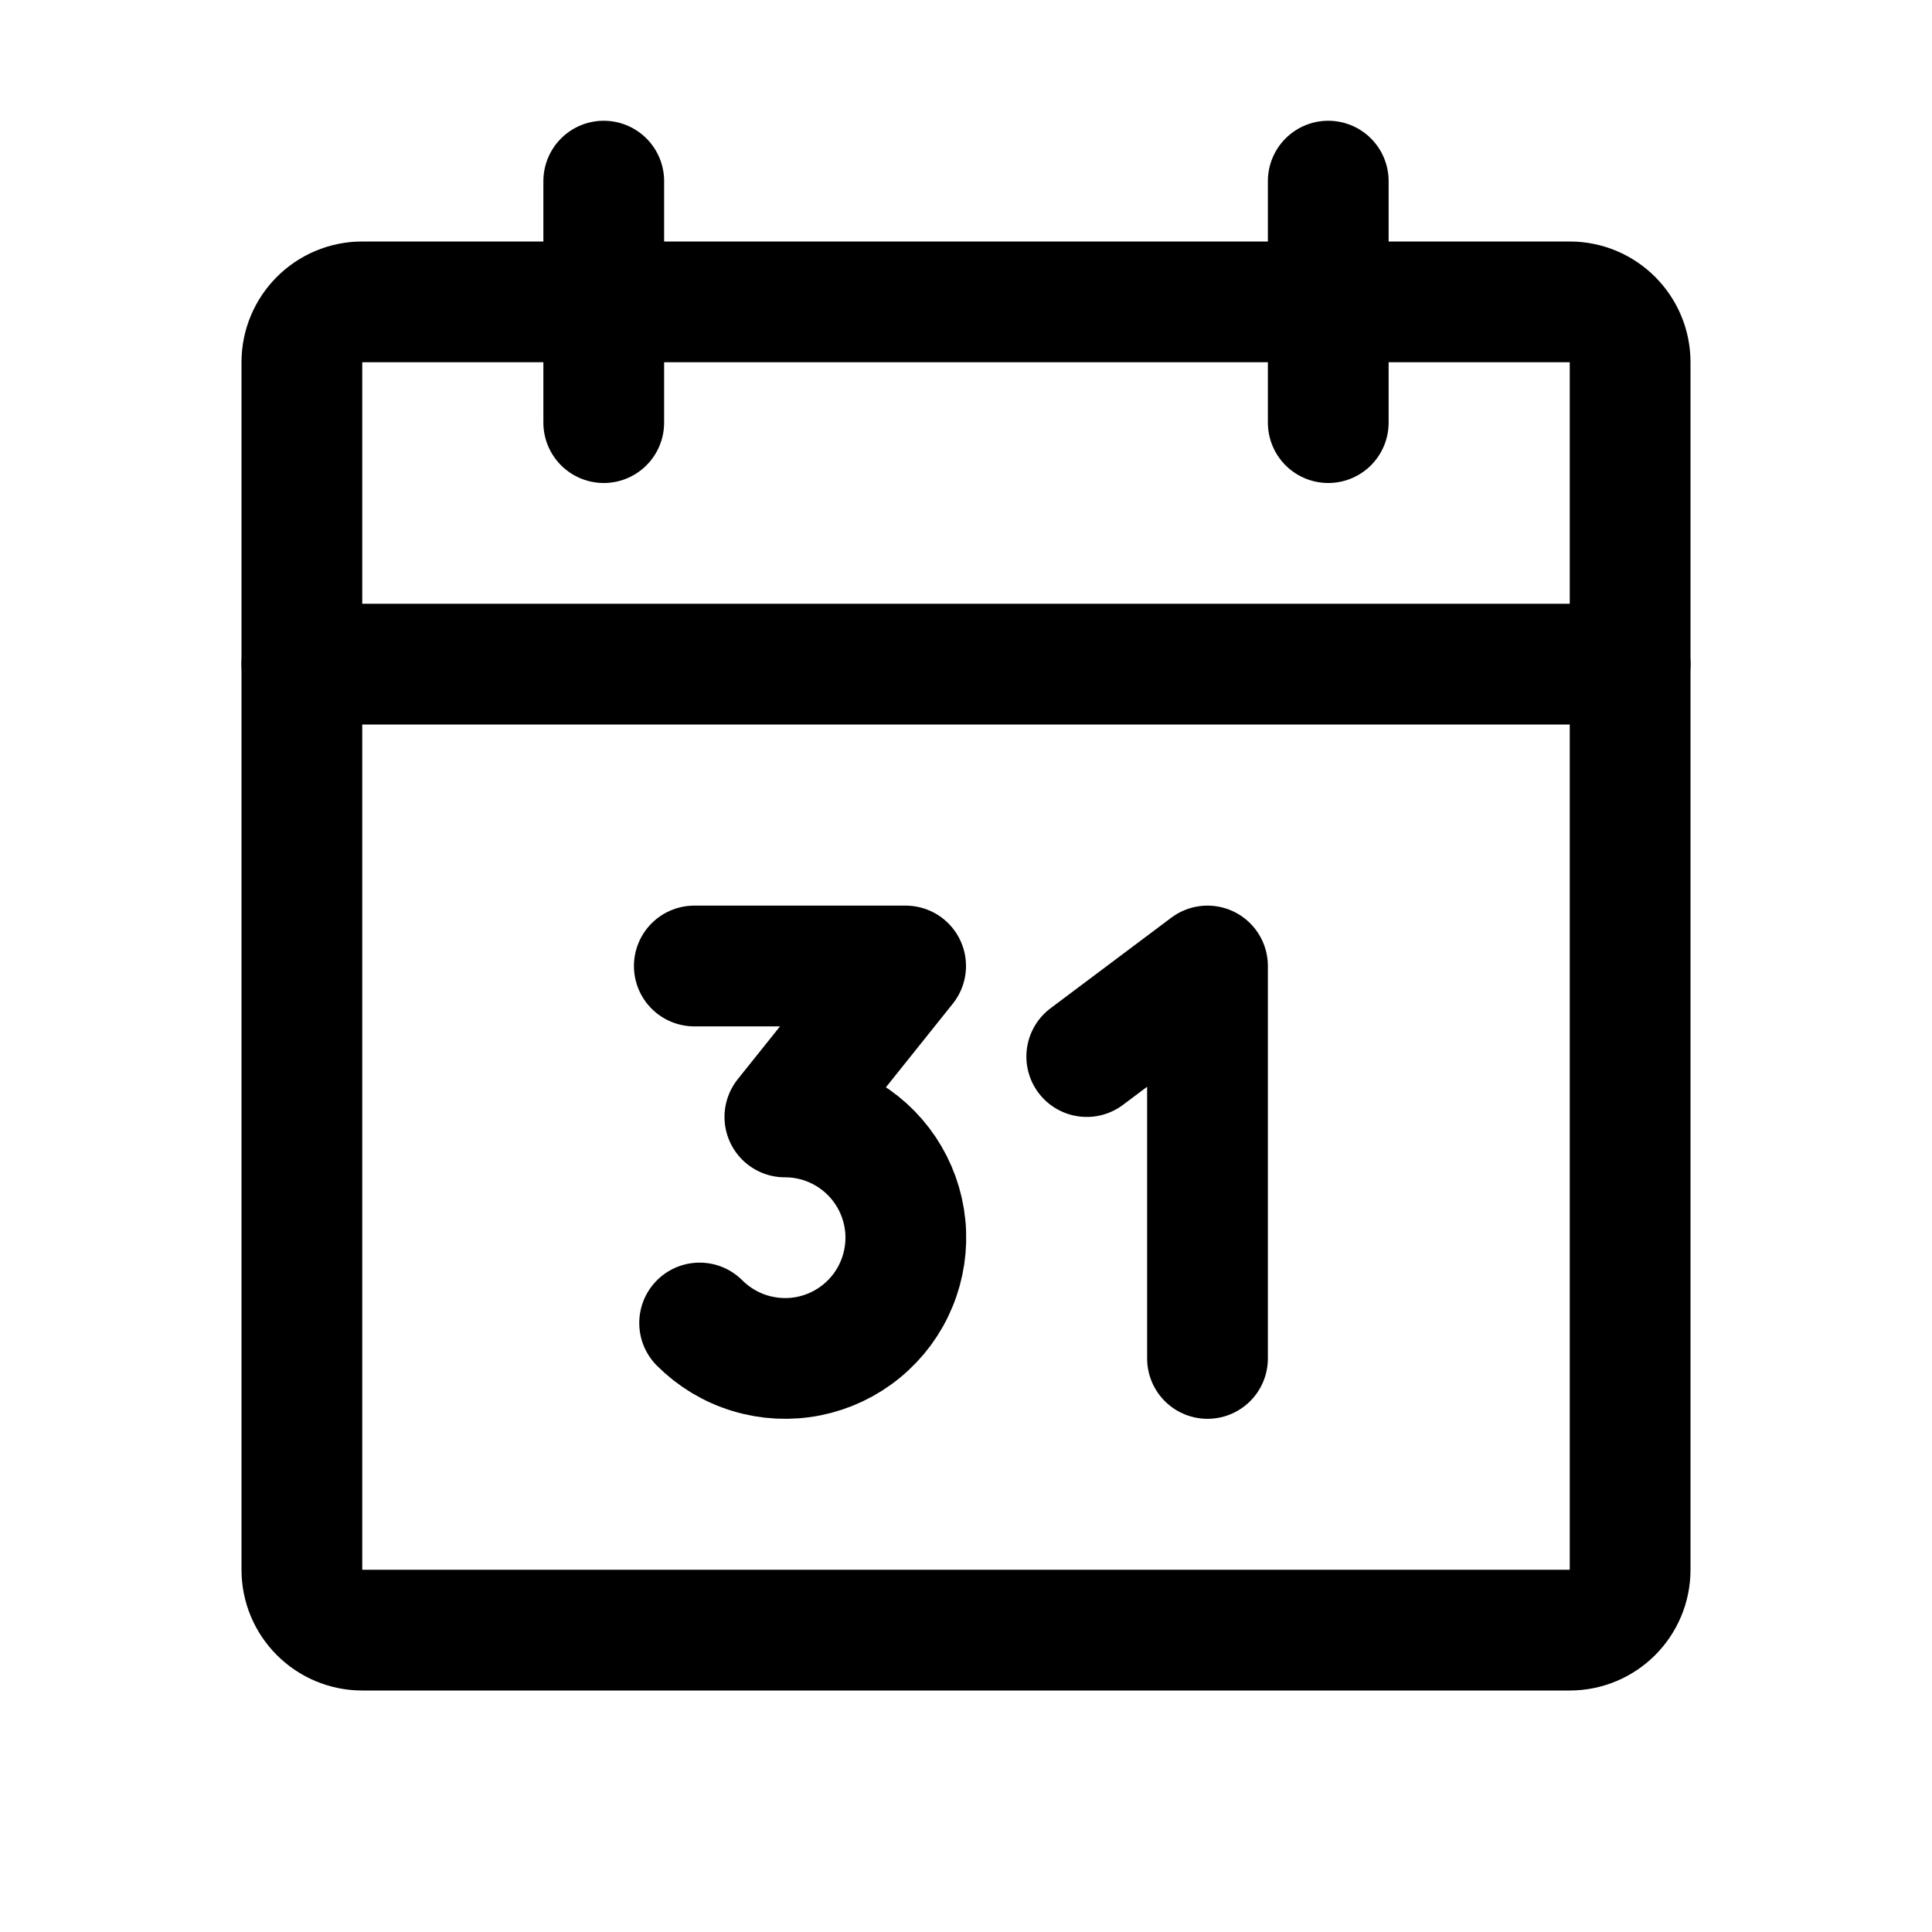
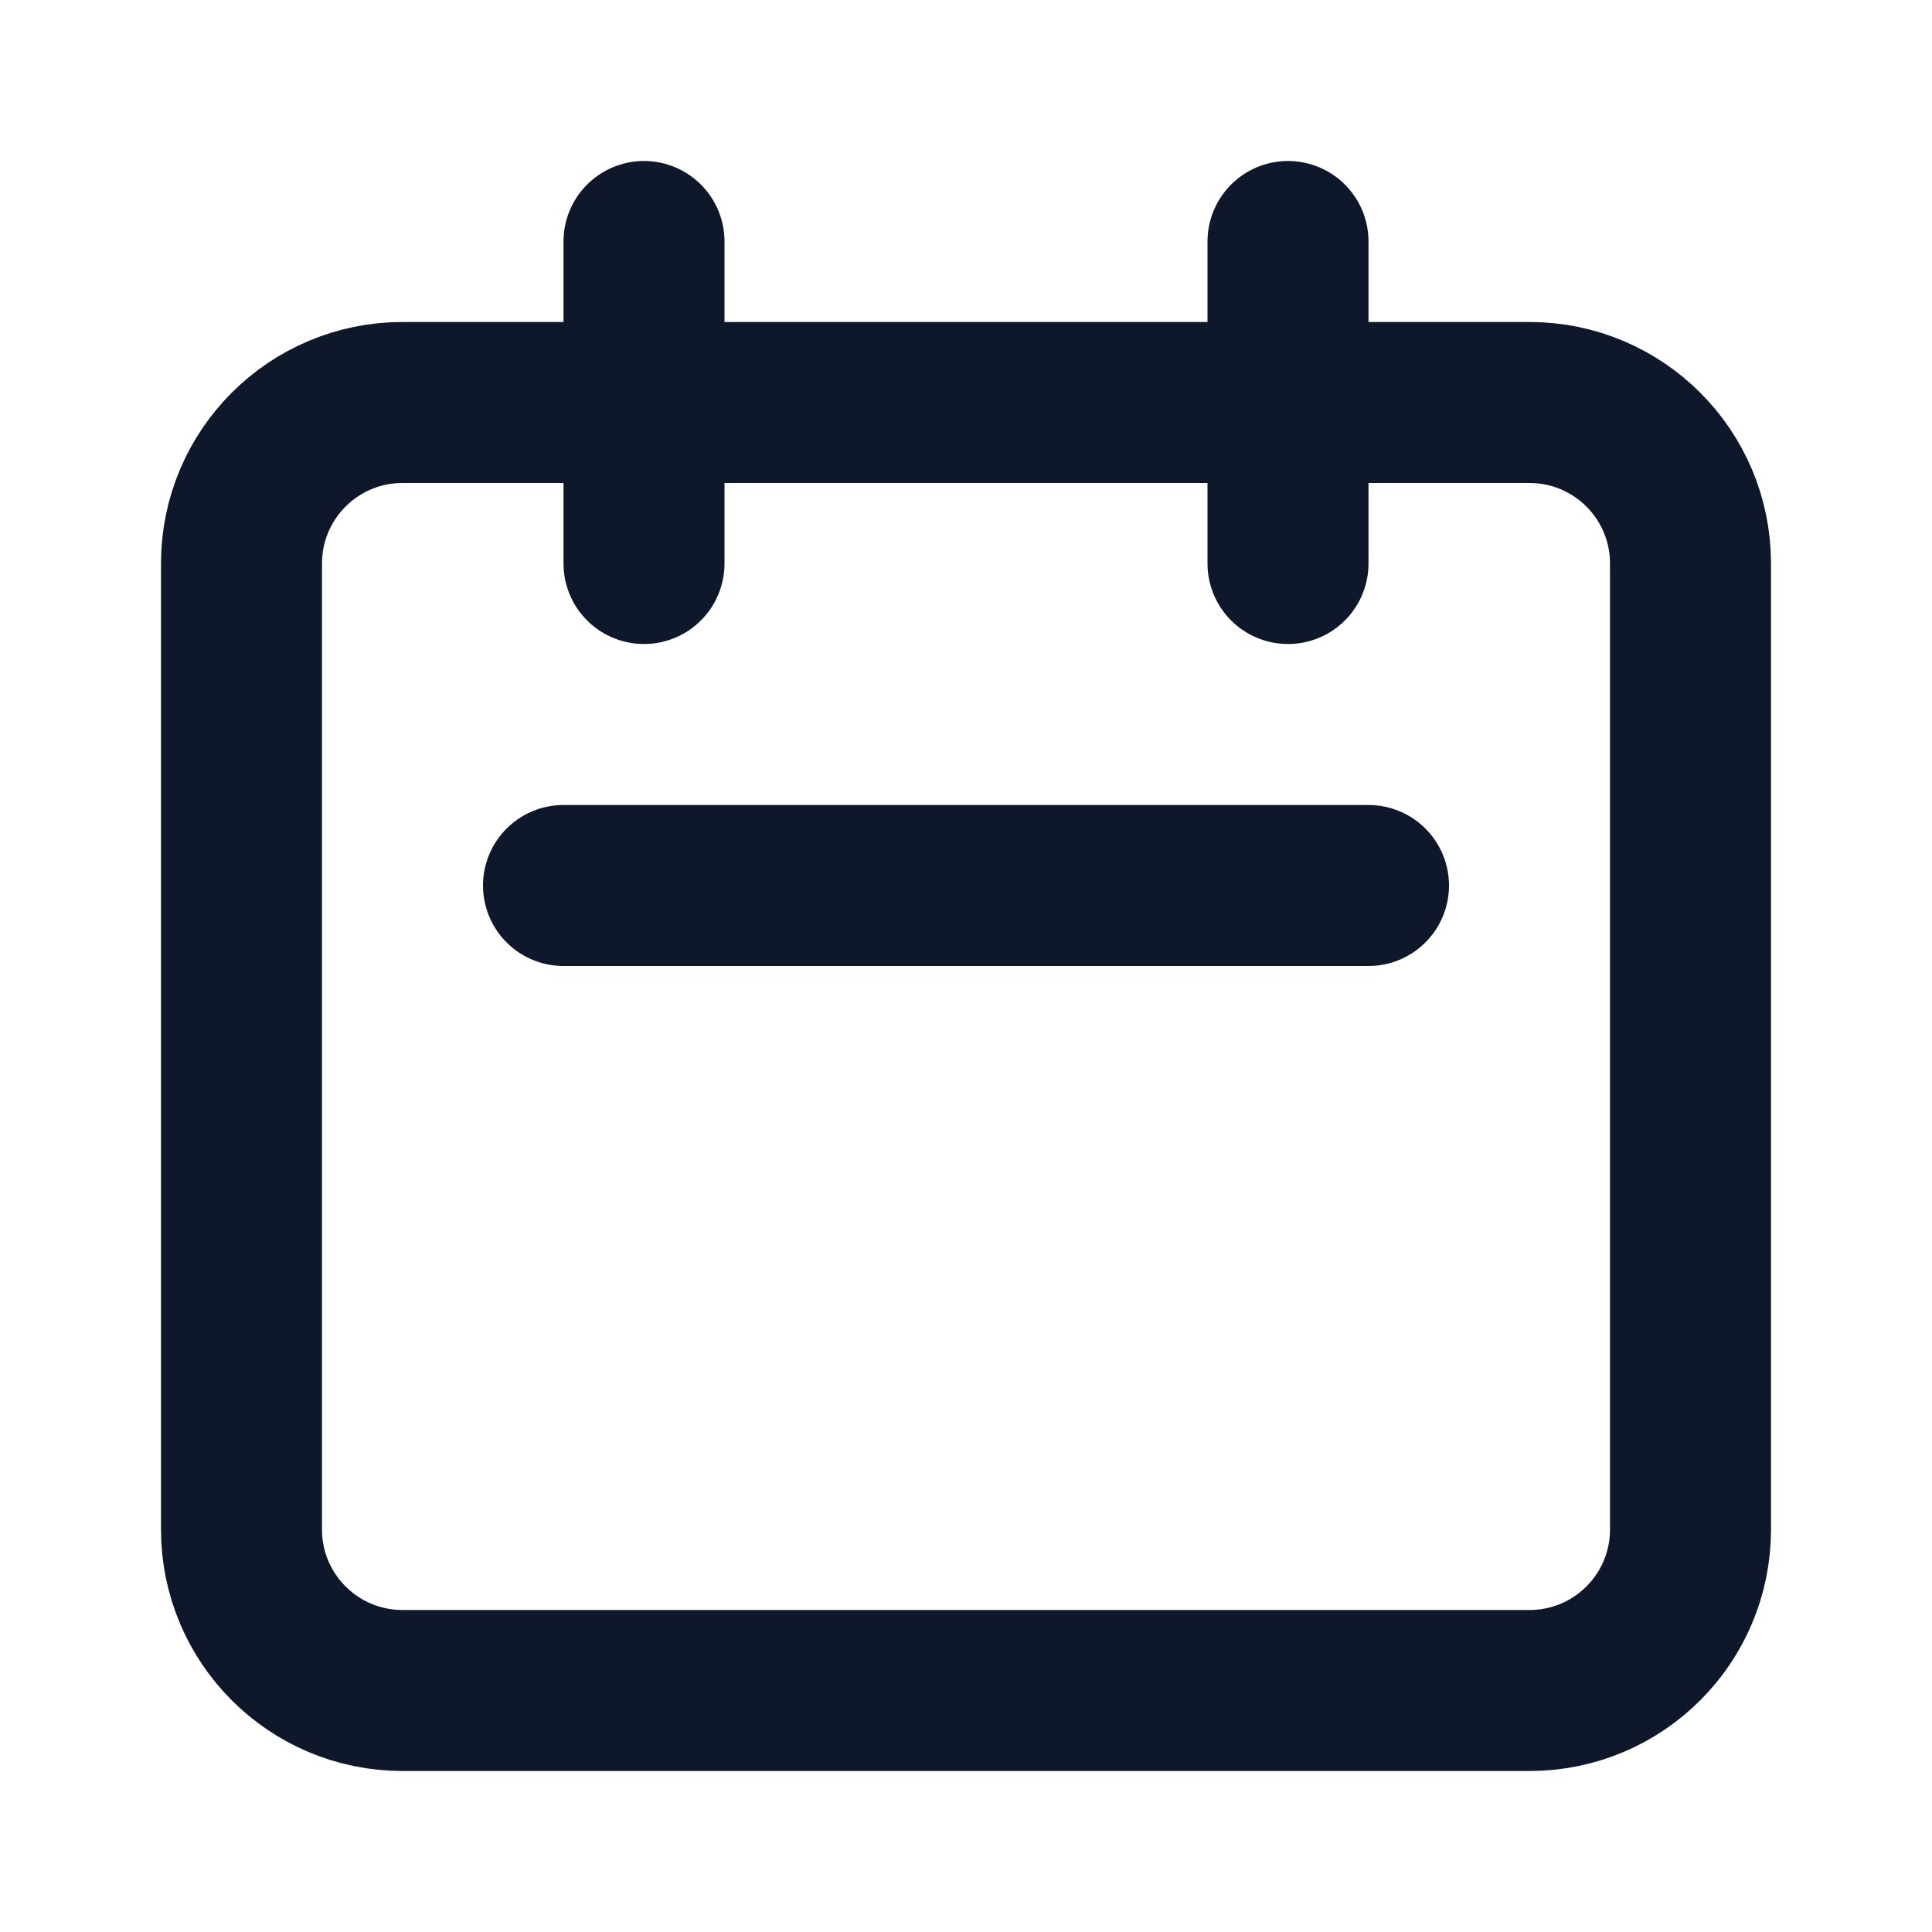
- <svg xmlns="http://www.w3.org/2000/svg" width="32" height="32" viewBox="0 0 32 32" fill="none">
-   <path d="M26 5H6C5.448 5 5 5.448 5 6V26C5 26.552 5.448 27 6 27H26C26.552 27 27 26.552 27 26V6C27 5.448 26.552 5 26 5Z" stroke="black" stroke-width="2" stroke-linecap="round" stroke-linejoin="round" />
-   <path d="M22 3V7" stroke="black" stroke-width="2" stroke-linecap="round" stroke-linejoin="round" />
-   <path d="M10 3V7" stroke="black" stroke-width="2" stroke-linecap="round" stroke-linejoin="round" />
-   <path d="M5 11H27" stroke="black" stroke-width="2" stroke-linecap="round" stroke-linejoin="round" />
-   <path d="M11.5 16H15L13 18.5C13.329 18.499 13.653 18.58 13.944 18.735C14.234 18.89 14.482 19.114 14.665 19.387C14.848 19.661 14.961 19.975 14.994 20.303C15.026 20.63 14.977 20.961 14.851 21.265C14.726 21.569 14.527 21.837 14.272 22.046C14.018 22.255 13.716 22.398 13.393 22.462C13.07 22.526 12.736 22.509 12.421 22.413C12.106 22.318 11.82 22.145 11.588 21.913" stroke="black" stroke-width="2" stroke-linecap="round" stroke-linejoin="round" />
-   <path d="M18 17.5L20 16V22.5" stroke="black" stroke-width="2" stroke-linecap="round" stroke-linejoin="round" />
+ <svg xmlns="http://www.w3.org/2000/svg" width="24" height="24" viewBox="0 0 24 24" fill="none">
+   <path d="M8 7V3M16 7V3M7 11H17M5 21H19C20.105 21 21 20.105 21 19V7C21 5.895 20.105 5 19 5H5C3.895 5 3 5.895 3 7V19C3 20.105 3.895 21 5 21Z" stroke="#0F172A" stroke-width="2" stroke-linecap="round" stroke-linejoin="round" />
</svg>
